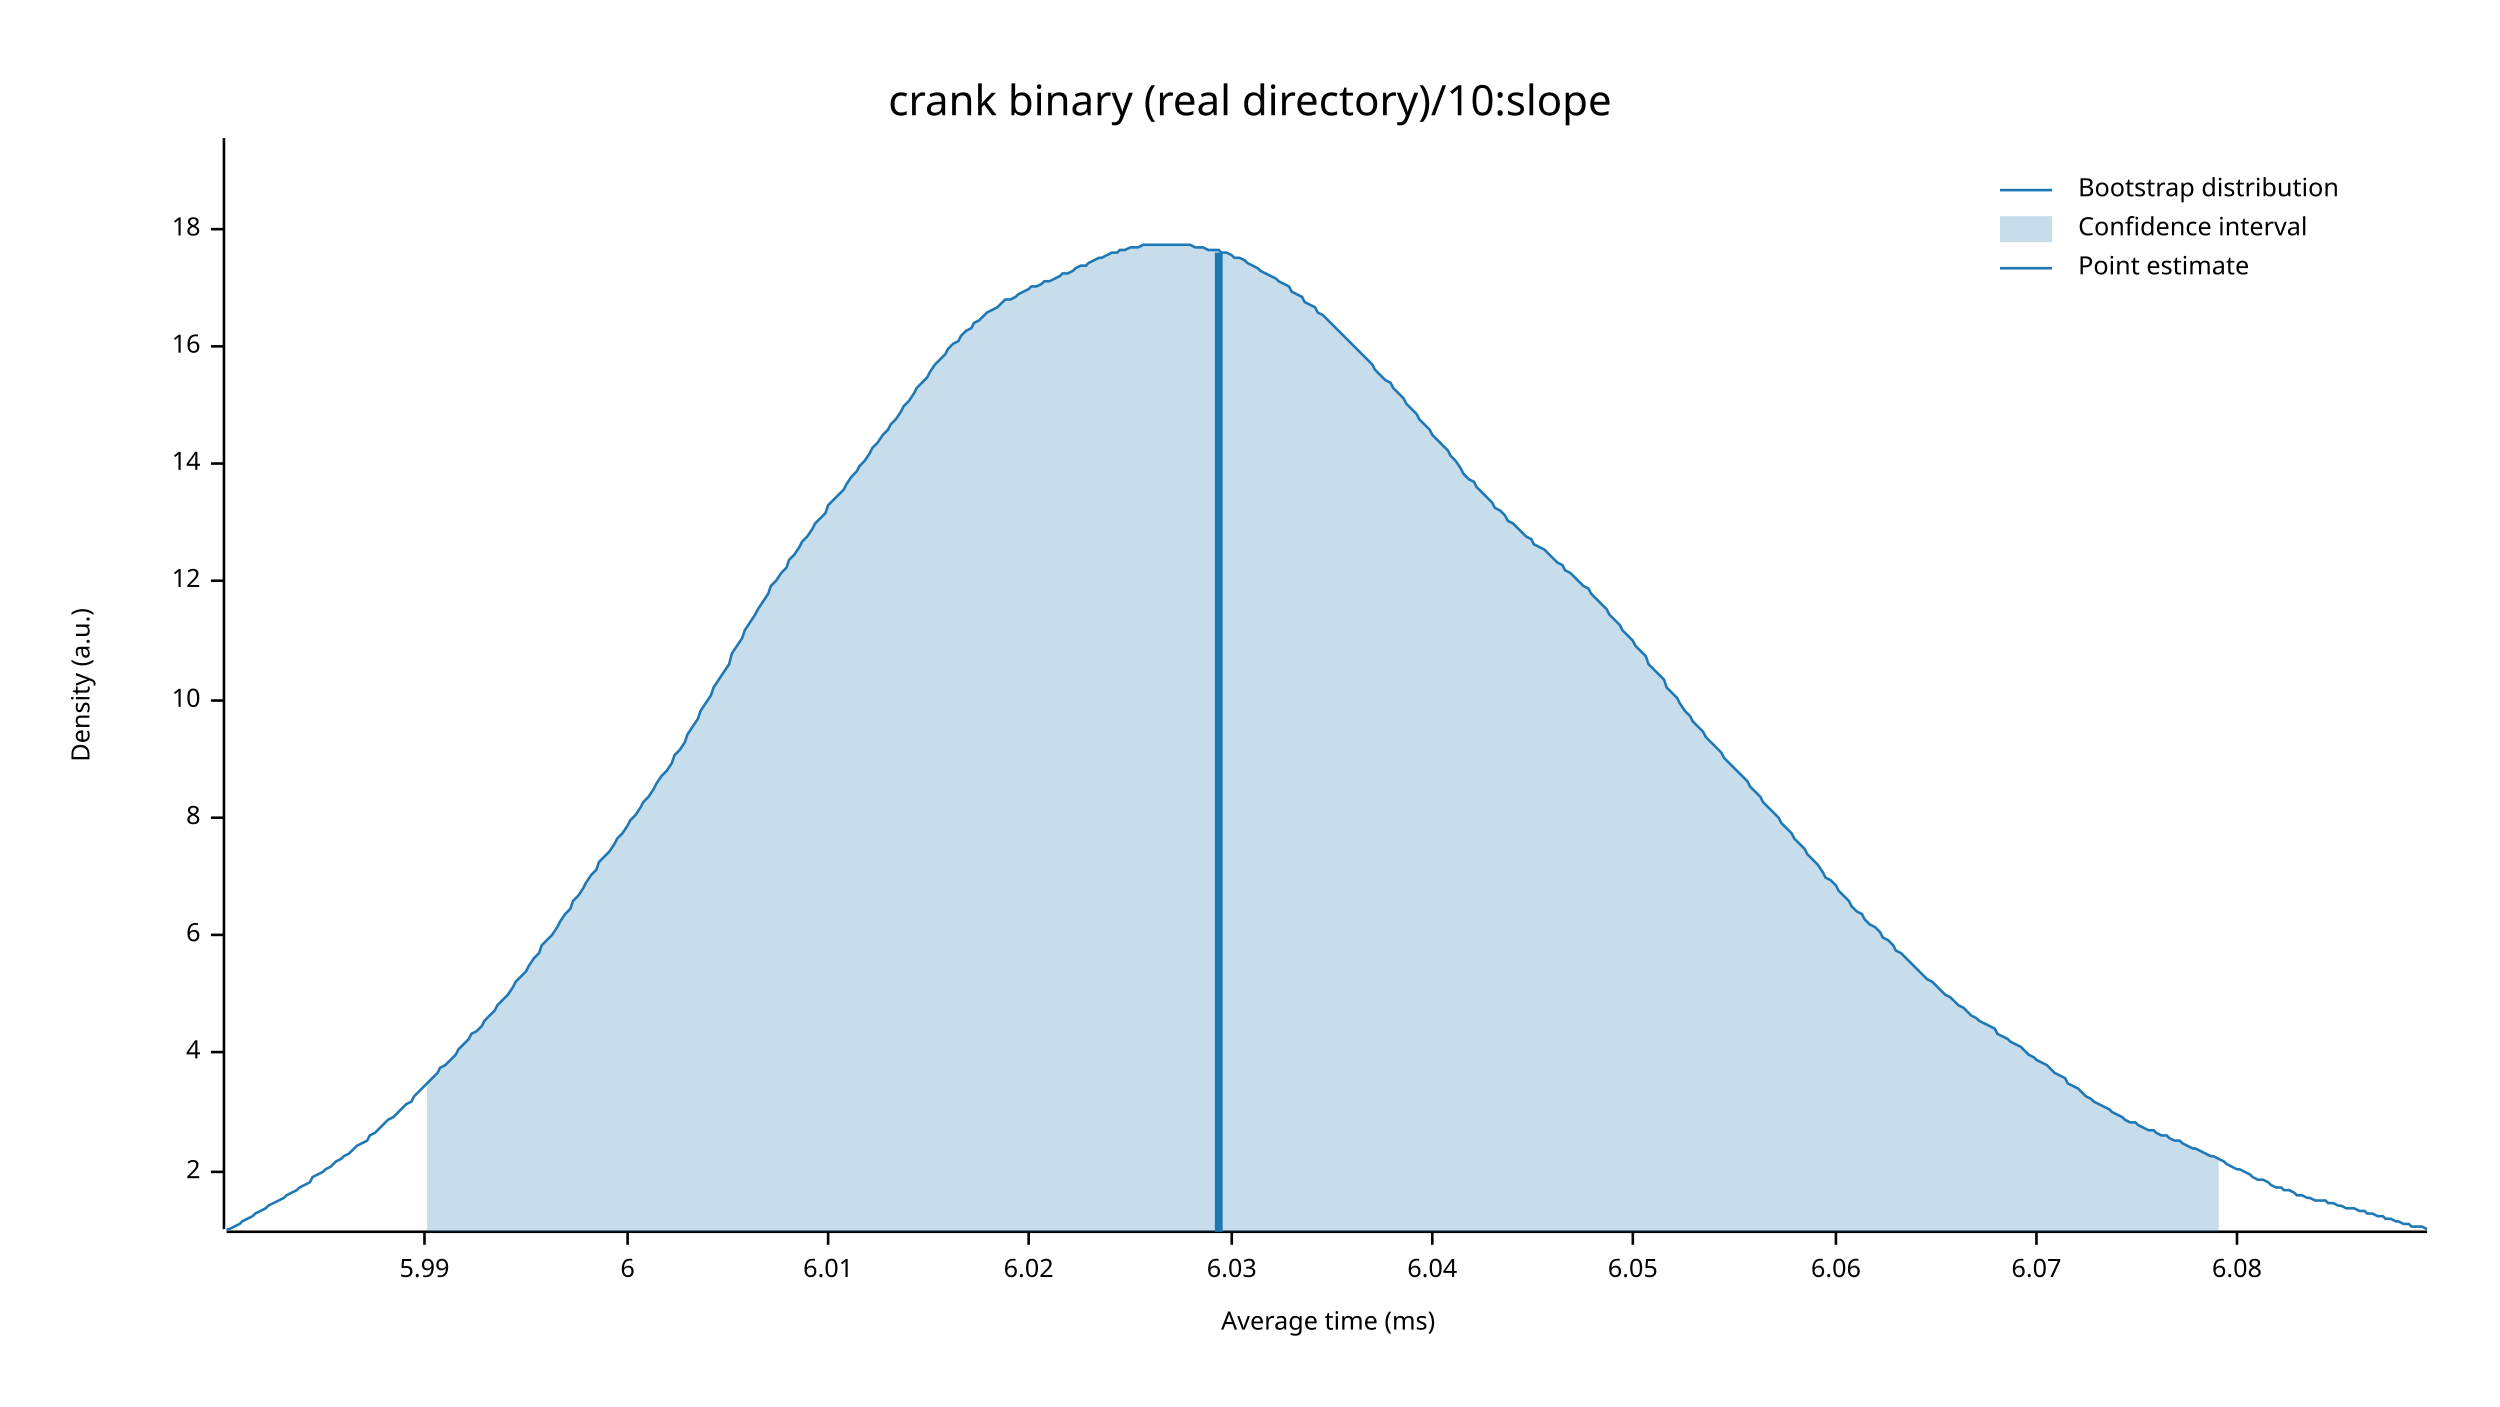
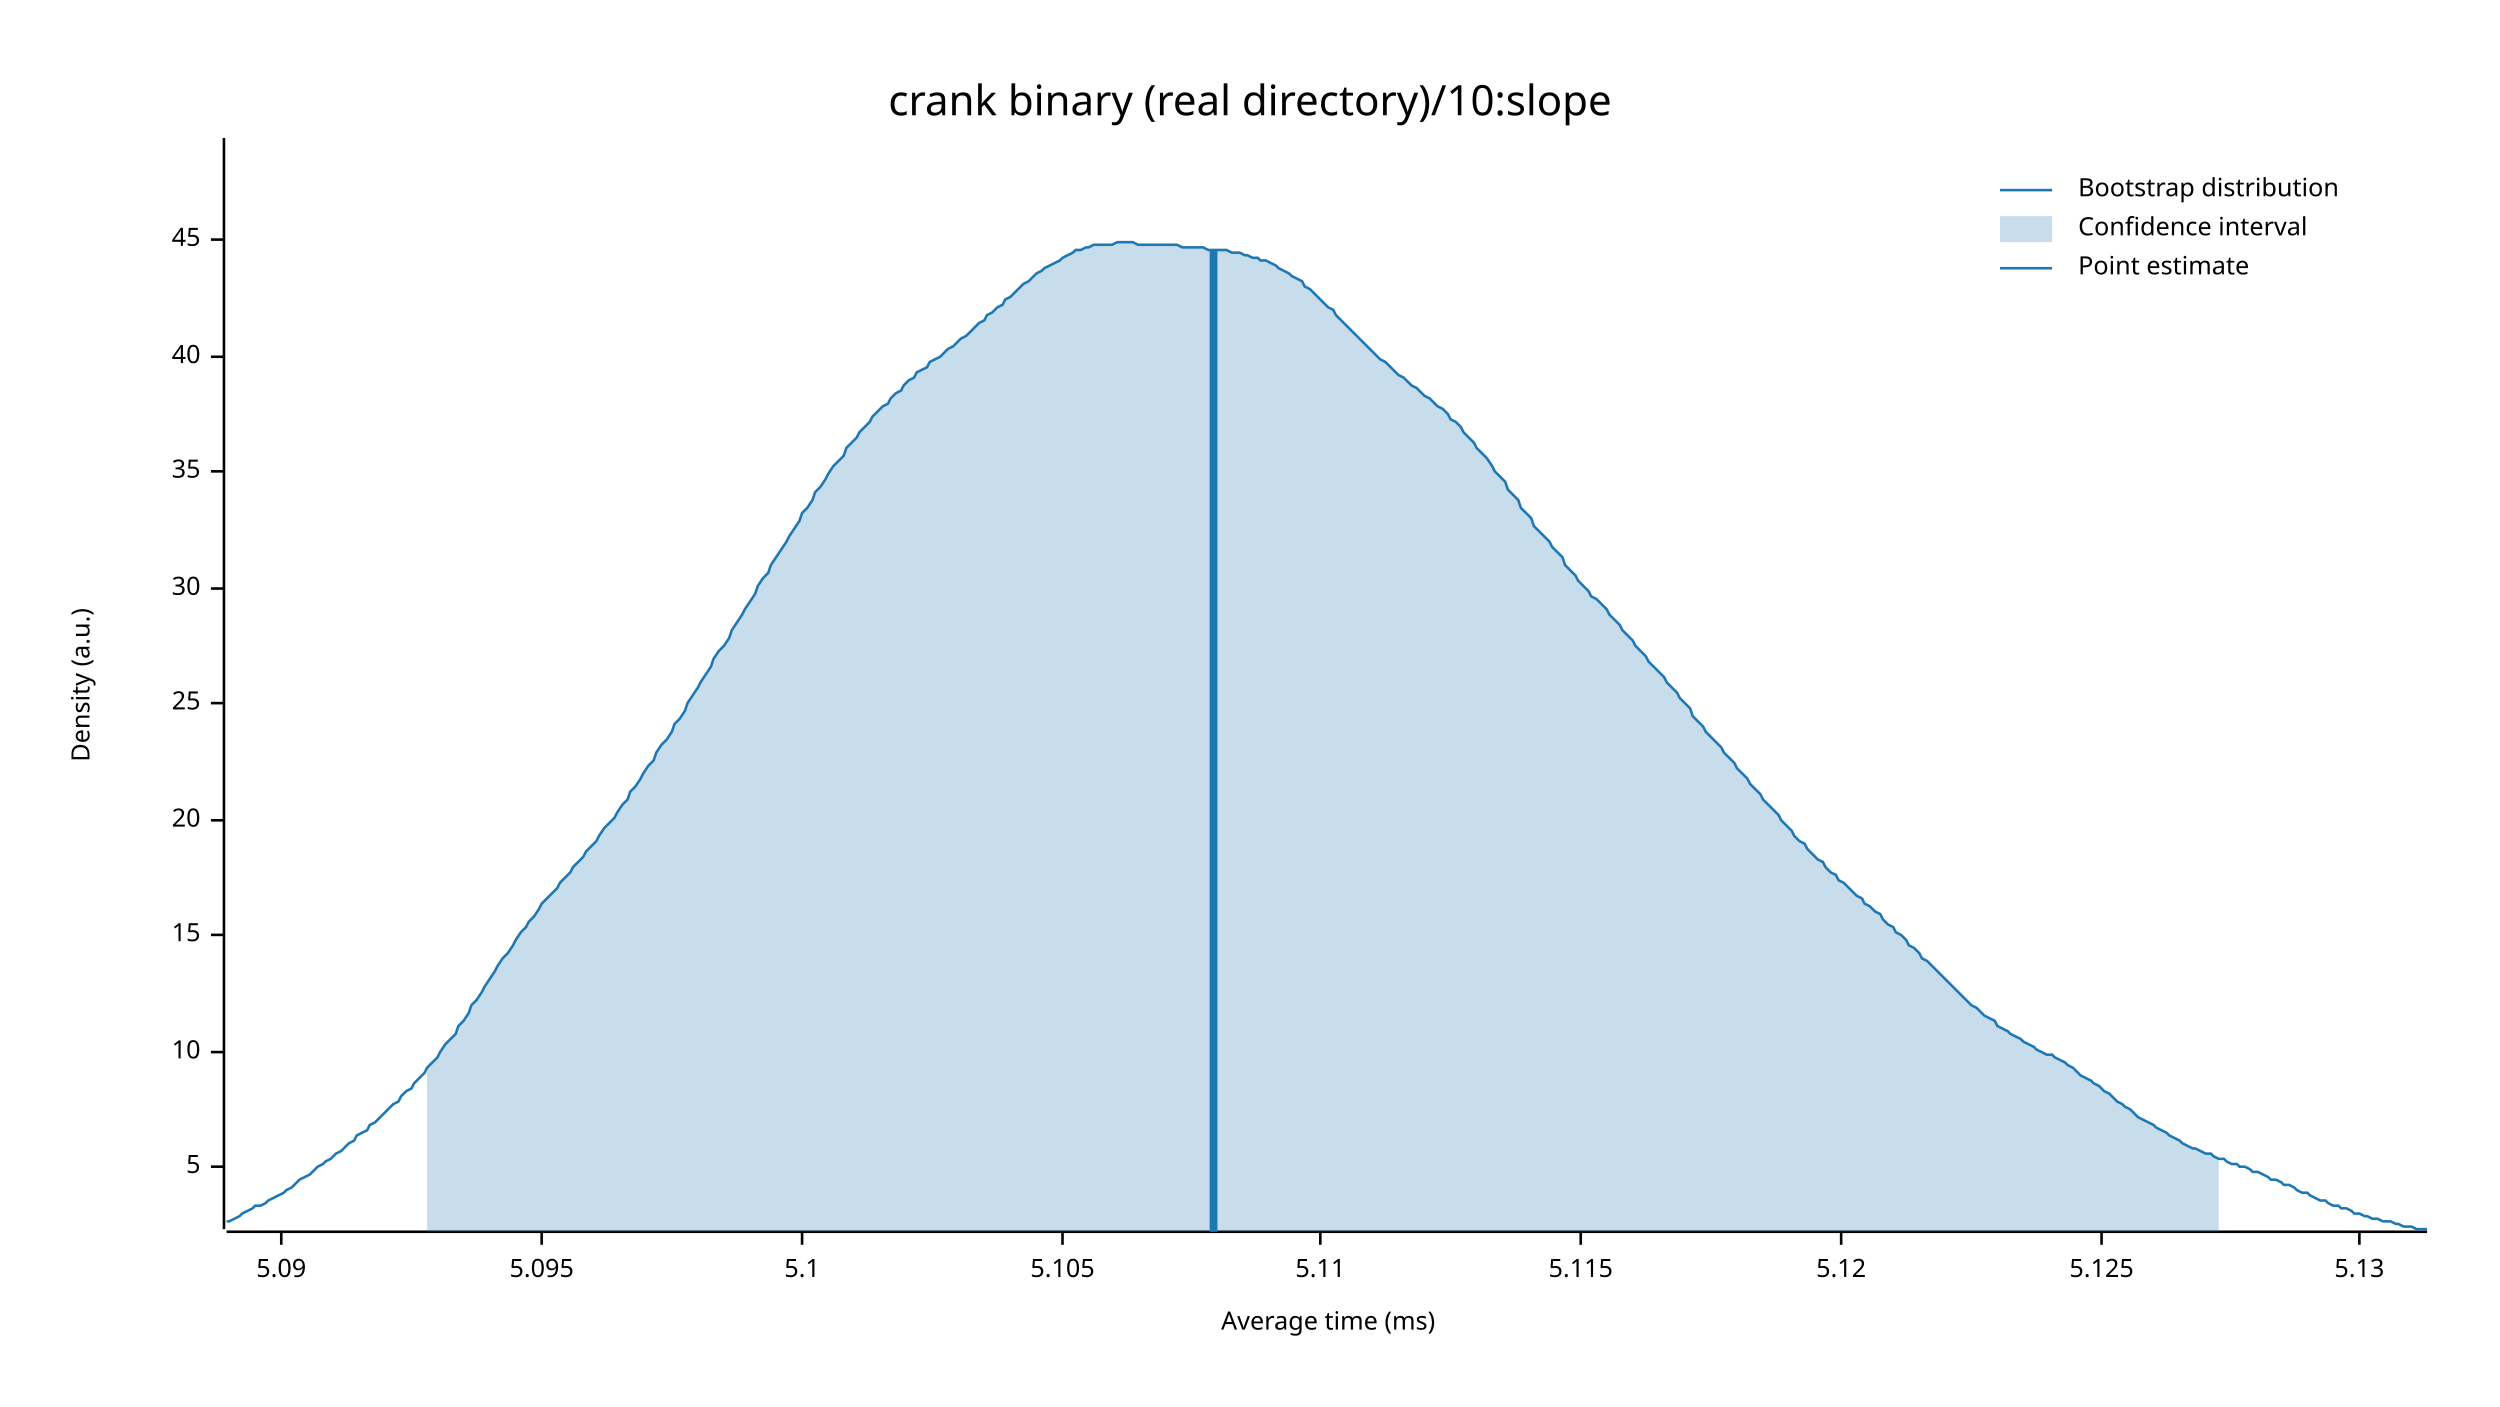
<svg xmlns="http://www.w3.org/2000/svg" width="960" height="540" viewBox="0 0 960 540">
  <text x="480" y="32" dy="0.76em" text-anchor="middle" font-family="sans-serif" font-size="16.129" opacity="1" fill="#000000">
crank binary (real directory)/10:slope
</text>
  <text x="27" y="263" dy="0.76em" text-anchor="middle" font-family="sans-serif" font-size="9.677" opacity="1" fill="#000000" transform="rotate(270, 27, 263)">
Density (a.u.)
</text>
  <text x="510" y="513" dy="-0.5ex" text-anchor="middle" font-family="sans-serif" font-size="9.677" opacity="1" fill="#000000">
Average time (ms)
</text>
  <polyline fill="none" opacity="1" stroke="#000000" stroke-width="1" points="86,53 86,472 " />
-   <text x="77" y="450" dy="0.5ex" text-anchor="end" font-family="sans-serif" font-size="9.677" opacity="1" fill="#000000">
- 2
+   <text x="77" y="448" dy="0.5ex" text-anchor="end" font-family="sans-serif" font-size="9.677" opacity="1" fill="#000000">
+ 5
</text>
-   <polyline fill="none" opacity="1" stroke="#000000" stroke-width="1" points="81,450 86,450 " />
+   <polyline fill="none" opacity="1" stroke="#000000" stroke-width="1" points="81,448 86,448 " />
  <text x="77" y="404" dy="0.5ex" text-anchor="end" font-family="sans-serif" font-size="9.677" opacity="1" fill="#000000">
- 4
+ 10
</text>
  <polyline fill="none" opacity="1" stroke="#000000" stroke-width="1" points="81,404 86,404 " />
  <text x="77" y="359" dy="0.5ex" text-anchor="end" font-family="sans-serif" font-size="9.677" opacity="1" fill="#000000">
- 6
+ 15
</text>
  <polyline fill="none" opacity="1" stroke="#000000" stroke-width="1" points="81,359 86,359 " />
-   <text x="77" y="314" dy="0.5ex" text-anchor="end" font-family="sans-serif" font-size="9.677" opacity="1" fill="#000000">
- 8
+   <text x="77" y="315" dy="0.5ex" text-anchor="end" font-family="sans-serif" font-size="9.677" opacity="1" fill="#000000">
+ 20
</text>
-   <polyline fill="none" opacity="1" stroke="#000000" stroke-width="1" points="81,314 86,314 " />
-   <text x="77" y="269" dy="0.5ex" text-anchor="end" font-family="sans-serif" font-size="9.677" opacity="1" fill="#000000">
- 10
+   <polyline fill="none" opacity="1" stroke="#000000" stroke-width="1" points="81,315 86,315 " />
+   <text x="77" y="270" dy="0.5ex" text-anchor="end" font-family="sans-serif" font-size="9.677" opacity="1" fill="#000000">
+ 25
</text>
-   <polyline fill="none" opacity="1" stroke="#000000" stroke-width="1" points="81,269 86,269 " />
-   <text x="77" y="223" dy="0.5ex" text-anchor="end" font-family="sans-serif" font-size="9.677" opacity="1" fill="#000000">
- 12
+   <polyline fill="none" opacity="1" stroke="#000000" stroke-width="1" points="81,270 86,270 " />
+   <text x="77" y="226" dy="0.5ex" text-anchor="end" font-family="sans-serif" font-size="9.677" opacity="1" fill="#000000">
+ 30
</text>
-   <polyline fill="none" opacity="1" stroke="#000000" stroke-width="1" points="81,223 86,223 " />
-   <text x="77" y="178" dy="0.5ex" text-anchor="end" font-family="sans-serif" font-size="9.677" opacity="1" fill="#000000">
- 14
+   <polyline fill="none" opacity="1" stroke="#000000" stroke-width="1" points="81,226 86,226 " />
+   <text x="77" y="181" dy="0.5ex" text-anchor="end" font-family="sans-serif" font-size="9.677" opacity="1" fill="#000000">
+ 35
</text>
-   <polyline fill="none" opacity="1" stroke="#000000" stroke-width="1" points="81,178 86,178 " />
-   <text x="77" y="133" dy="0.5ex" text-anchor="end" font-family="sans-serif" font-size="9.677" opacity="1" fill="#000000">
- 16
+   <polyline fill="none" opacity="1" stroke="#000000" stroke-width="1" points="81,181 86,181 " />
+   <text x="77" y="137" dy="0.5ex" text-anchor="end" font-family="sans-serif" font-size="9.677" opacity="1" fill="#000000">
+ 40
</text>
-   <polyline fill="none" opacity="1" stroke="#000000" stroke-width="1" points="81,133 86,133 " />
-   <text x="77" y="88" dy="0.5ex" text-anchor="end" font-family="sans-serif" font-size="9.677" opacity="1" fill="#000000">
- 18
+   <polyline fill="none" opacity="1" stroke="#000000" stroke-width="1" points="81,137 86,137 " />
+   <text x="77" y="92" dy="0.5ex" text-anchor="end" font-family="sans-serif" font-size="9.677" opacity="1" fill="#000000">
+ 45
</text>
-   <polyline fill="none" opacity="1" stroke="#000000" stroke-width="1" points="81,88 86,88 " />
+   <polyline fill="none" opacity="1" stroke="#000000" stroke-width="1" points="81,92 86,92 " />
  <polyline fill="none" opacity="1" stroke="#000000" stroke-width="1" points="87,473 932,473 " />
-   <text x="163" y="483" dy="0.76em" text-anchor="middle" font-family="sans-serif" font-size="9.677" opacity="1" fill="#000000">
- 5.99
+   <text x="108" y="483" dy="0.76em" text-anchor="middle" font-family="sans-serif" font-size="9.677" opacity="1" fill="#000000">
+ 5.09
</text>
-   <polyline fill="none" opacity="1" stroke="#000000" stroke-width="1" points="163,473 163,478 " />
-   <text x="241" y="483" dy="0.76em" text-anchor="middle" font-family="sans-serif" font-size="9.677" opacity="1" fill="#000000">
- 6
+   <polyline fill="none" opacity="1" stroke="#000000" stroke-width="1" points="108,473 108,478 " />
+   <text x="208" y="483" dy="0.76em" text-anchor="middle" font-family="sans-serif" font-size="9.677" opacity="1" fill="#000000">
+ 5.095
</text>
-   <polyline fill="none" opacity="1" stroke="#000000" stroke-width="1" points="241,473 241,478 " />
-   <text x="318" y="483" dy="0.76em" text-anchor="middle" font-family="sans-serif" font-size="9.677" opacity="1" fill="#000000">
- 6.01
+   <polyline fill="none" opacity="1" stroke="#000000" stroke-width="1" points="208,473 208,478 " />
+   <text x="308" y="483" dy="0.76em" text-anchor="middle" font-family="sans-serif" font-size="9.677" opacity="1" fill="#000000">
+ 5.1
</text>
-   <polyline fill="none" opacity="1" stroke="#000000" stroke-width="1" points="318,473 318,478 " />
-   <text x="395" y="483" dy="0.76em" text-anchor="middle" font-family="sans-serif" font-size="9.677" opacity="1" fill="#000000">
- 6.02
+   <polyline fill="none" opacity="1" stroke="#000000" stroke-width="1" points="308,473 308,478 " />
+   <text x="408" y="483" dy="0.76em" text-anchor="middle" font-family="sans-serif" font-size="9.677" opacity="1" fill="#000000">
+ 5.105
</text>
-   <polyline fill="none" opacity="1" stroke="#000000" stroke-width="1" points="395,473 395,478 " />
-   <text x="473" y="483" dy="0.76em" text-anchor="middle" font-family="sans-serif" font-size="9.677" opacity="1" fill="#000000">
- 6.03
+   <polyline fill="none" opacity="1" stroke="#000000" stroke-width="1" points="408,473 408,478 " />
+   <text x="507" y="483" dy="0.76em" text-anchor="middle" font-family="sans-serif" font-size="9.677" opacity="1" fill="#000000">
+ 5.11
</text>
-   <polyline fill="none" opacity="1" stroke="#000000" stroke-width="1" points="473,473 473,478 " />
-   <text x="550" y="483" dy="0.76em" text-anchor="middle" font-family="sans-serif" font-size="9.677" opacity="1" fill="#000000">
- 6.04
+   <polyline fill="none" opacity="1" stroke="#000000" stroke-width="1" points="507,473 507,478 " />
+   <text x="607" y="483" dy="0.76em" text-anchor="middle" font-family="sans-serif" font-size="9.677" opacity="1" fill="#000000">
+ 5.115
</text>
-   <polyline fill="none" opacity="1" stroke="#000000" stroke-width="1" points="550,473 550,478 " />
-   <text x="627" y="483" dy="0.76em" text-anchor="middle" font-family="sans-serif" font-size="9.677" opacity="1" fill="#000000">
- 6.05
+   <polyline fill="none" opacity="1" stroke="#000000" stroke-width="1" points="607,473 607,478 " />
+   <text x="707" y="483" dy="0.76em" text-anchor="middle" font-family="sans-serif" font-size="9.677" opacity="1" fill="#000000">
+ 5.12
</text>
-   <polyline fill="none" opacity="1" stroke="#000000" stroke-width="1" points="627,473 627,478 " />
-   <text x="705" y="483" dy="0.76em" text-anchor="middle" font-family="sans-serif" font-size="9.677" opacity="1" fill="#000000">
- 6.06
+   <polyline fill="none" opacity="1" stroke="#000000" stroke-width="1" points="707,473 707,478 " />
+   <text x="807" y="483" dy="0.76em" text-anchor="middle" font-family="sans-serif" font-size="9.677" opacity="1" fill="#000000">
+ 5.125
</text>
-   <polyline fill="none" opacity="1" stroke="#000000" stroke-width="1" points="705,473 705,478 " />
-   <text x="782" y="483" dy="0.76em" text-anchor="middle" font-family="sans-serif" font-size="9.677" opacity="1" fill="#000000">
- 6.07
+   <polyline fill="none" opacity="1" stroke="#000000" stroke-width="1" points="807,473 807,478 " />
+   <text x="906" y="483" dy="0.76em" text-anchor="middle" font-family="sans-serif" font-size="9.677" opacity="1" fill="#000000">
+ 5.13
</text>
-   <polyline fill="none" opacity="1" stroke="#000000" stroke-width="1" points="782,473 782,478 " />
-   <text x="859" y="483" dy="0.76em" text-anchor="middle" font-family="sans-serif" font-size="9.677" opacity="1" fill="#000000">
- 6.08
- </text>
-   <polyline fill="none" opacity="1" stroke="#000000" stroke-width="1" points="859,473 859,478 " />
-   <polyline fill="none" opacity="1" stroke="#1F78B4" stroke-width="1" points="87,472 88,472 90,471 92,470 93,469 95,468 97,467 98,466 100,465 102,464 103,463 105,462 107,461 109,460 110,459 112,458 114,457 115,456 117,455 119,454 120,452 122,451 124,450 125,449 127,448 129,446 131,445 132,444 134,443 136,441 137,440 139,439 141,438 142,436 144,435 146,433 147,432 149,430 151,429 153,427 154,426 156,424 158,423 159,421 161,419 163,417 164,416 166,414 168,412 169,410 171,409 173,407 175,405 176,403 178,401 180,399 181,397 183,396 185,394 186,392 188,390 190,388 191,386 193,384 195,382 197,379 198,377 200,375 202,373 203,371 205,368 207,366 208,363 210,361 212,359 214,356 215,354 217,351 219,349 220,346 222,344 224,341 225,339 227,336 229,334 230,331 232,329 234,327 236,324 237,322 239,320 241,317 242,315 244,313 246,310 247,308 249,306 251,303 252,301 254,298 256,296 258,293 259,290 261,288 263,285 264,282 266,279 268,276 269,273 271,270 273,267 274,264 276,261 278,258 280,255 281,251 283,248 285,245 286,242 288,239 290,236 291,234 293,231 295,228 296,225 298,223 300,220 302,218 303,215 305,213 307,210 308,208 310,206 312,203 313,201 315,199 317,197 318,194 320,192 322,190 324,188 325,186 327,183 329,181 330,179 332,177 334,174 335,172 337,170 339,167 341,165 342,163 344,161 346,158 347,156 349,154 351,151 352,149 354,147 356,145 357,143 359,140 361,138 363,136 364,134 366,132 368,131 369,129 371,127 373,126 374,124 376,123 378,121 379,120 381,119 383,118 385,116 386,115 388,115 390,114 391,113 393,112 395,111 396,110 398,110 400,109 401,108 403,108 405,107 407,106 408,105 410,105 412,104 413,103 415,102 417,102 418,101 420,100 422,99 423,99 425,98 427,97 429,97 430,96 432,96 434,95 435,95 437,95 439,94 440,94 442,94 444,94 445,94 447,94 449,94 451,94 452,94 454,94 456,94 457,94 459,95 461,95 462,95 464,96 466,96 468,96 469,97 471,97 473,98 474,99 476,99 478,100 479,101 481,102 483,103 484,104 486,105 488,106 490,107 491,108 493,109 495,110 496,112 498,113 500,114 501,116 503,117 505,118 506,120 508,121 510,123 512,125 513,126 515,128 517,130 518,131 520,133 522,135 523,136 525,138 527,140 528,142 530,144 532,146 534,147 535,149 537,151 539,153 540,155 542,157 544,159 545,161 547,163 549,165 550,167 552,169 554,171 556,173 557,175 559,177 561,180 562,182 564,184 566,185 567,187 569,189 571,191 573,193 574,195 576,196 578,198 579,200 581,201 583,203 584,204 586,206 588,207 589,209 591,210 593,211 595,213 596,214 598,216 600,217 601,219 603,220 605,222 606,223 608,225 610,226 611,228 613,230 615,232 617,234 618,236 620,238 622,240 623,242 625,244 627,246 628,248 630,250 632,252 633,255 635,257 637,259 639,261 640,264 642,266 644,268 645,270 647,273 649,275 650,277 652,279 654,281 655,283 657,285 659,287 661,289 662,291 664,293 666,295 667,296 669,298 671,300 672,302 674,304 676,306 677,308 679,310 681,312 683,314 684,316 686,318 688,320 689,322 691,324 693,326 694,328 696,330 698,332 700,335 701,337 703,338 705,340 706,342 708,344 710,346 711,348 713,350 715,351 716,353 718,355 720,356 722,358 723,360 725,361 727,363 728,365 730,366 732,368 733,369 735,371 737,373 738,374 740,376 742,377 744,379 745,380 747,382 749,383 750,384 752,386 754,387 755,388 757,390 759,391 760,392 762,393 764,394 766,395 767,397 769,398 771,399 772,400 774,401 776,402 777,403 779,405 781,406 782,407 784,408 786,409 788,411 789,412 791,413 793,414 794,416 796,417 798,418 799,419 801,421 803,422 804,423 806,424 808,425 810,426 811,427 813,428 815,429 816,430 818,431 820,431 821,432 823,433 825,434 827,434 828,435 830,436 832,436 833,437 835,438 837,438 838,439 840,440 842,441 843,441 845,442 847,443 849,444 850,444 852,445 854,446 855,447 857,448 859,449 860,449 862,450 864,451 865,452 867,453 869,453 871,454 872,455 874,456 876,456 877,457 879,457 881,458 882,459 884,459 886,460 887,460 889,461 891,461 893,461 894,462 896,462 898,463 899,463 901,464 903,464 904,464 906,465 908,465 909,466 911,466 913,467 915,467 916,468 918,468 920,469 921,469 923,470 925,470 926,471 928,471 930,471 932,472 " />
-   <polygon opacity="0.25" fill="#1F78B4" points="164,416 166,414 168,412 169,410 171,409 173,407 175,405 176,403 178,401 180,399 181,397 183,396 185,394 186,392 188,390 190,388 191,386 193,384 195,382 197,379 198,377 200,375 202,373 203,371 205,368 207,366 208,363 210,361 212,359 214,356 215,354 217,351 219,349 220,346 222,344 224,341 225,339 227,336 229,334 230,331 232,329 234,327 236,324 237,322 239,320 241,317 242,315 244,313 246,310 247,308 249,306 251,303 252,301 254,298 256,296 258,293 259,290 261,288 263,285 264,282 266,279 268,276 269,273 271,270 273,267 274,264 276,261 278,258 280,255 281,251 283,248 285,245 286,242 288,239 290,236 291,234 293,231 295,228 296,225 298,223 300,220 302,218 303,215 305,213 307,210 308,208 310,206 312,203 313,201 315,199 317,197 318,194 320,192 322,190 324,188 325,186 327,183 329,181 330,179 332,177 334,174 335,172 337,170 339,167 341,165 342,163 344,161 346,158 347,156 349,154 351,151 352,149 354,147 356,145 357,143 359,140 361,138 363,136 364,134 366,132 368,131 369,129 371,127 373,126 374,124 376,123 378,121 379,120 381,119 383,118 385,116 386,115 388,115 390,114 391,113 393,112 395,111 396,110 398,110 400,109 401,108 403,108 405,107 407,106 408,105 410,105 412,104 413,103 415,102 417,102 418,101 420,100 422,99 423,99 425,98 427,97 429,97 430,96 432,96 434,95 435,95 437,95 439,94 440,94 442,94 444,94 445,94 447,94 449,94 451,94 452,94 454,94 456,94 457,94 459,95 461,95 462,95 464,96 466,96 468,96 469,97 471,97 473,98 474,99 476,99 478,100 479,101 481,102 483,103 484,104 486,105 488,106 490,107 491,108 493,109 495,110 496,112 498,113 500,114 501,116 503,117 505,118 506,120 508,121 510,123 512,125 513,126 515,128 517,130 518,131 520,133 522,135 523,136 525,138 527,140 528,142 530,144 532,146 534,147 535,149 537,151 539,153 540,155 542,157 544,159 545,161 547,163 549,165 550,167 552,169 554,171 556,173 557,175 559,177 561,180 562,182 564,184 566,185 567,187 569,189 571,191 573,193 574,195 576,196 578,198 579,200 581,201 583,203 584,204 586,206 588,207 589,209 591,210 593,211 595,213 596,214 598,216 600,217 601,219 603,220 605,222 606,223 608,225 610,226 611,228 613,230 615,232 617,234 618,236 620,238 622,240 623,242 625,244 627,246 628,248 630,250 632,252 633,255 635,257 637,259 639,261 640,264 642,266 644,268 645,270 647,273 649,275 650,277 652,279 654,281 655,283 657,285 659,287 661,289 662,291 664,293 666,295 667,296 669,298 671,300 672,302 674,304 676,306 677,308 679,310 681,312 683,314 684,316 686,318 688,320 689,322 691,324 693,326 694,328 696,330 698,332 700,335 701,337 703,338 705,340 706,342 708,344 710,346 711,348 713,350 715,351 716,353 718,355 720,356 722,358 723,360 725,361 727,363 728,365 730,366 732,368 733,369 735,371 737,373 738,374 740,376 742,377 744,379 745,380 747,382 749,383 750,384 752,386 754,387 755,388 757,390 759,391 760,392 762,393 764,394 766,395 767,397 769,398 771,399 772,400 774,401 776,402 777,403 779,405 781,406 782,407 784,408 786,409 788,411 789,412 791,413 793,414 794,416 796,417 798,418 799,419 801,421 803,422 804,423 806,424 808,425 810,426 811,427 813,428 815,429 816,430 818,431 820,431 821,432 823,433 825,434 827,434 828,435 830,436 832,436 833,437 835,438 837,438 838,439 840,440 842,441 843,441 845,442 847,443 849,444 850,444 852,445 852,473 164,473 " />
-   <polyline fill="none" opacity="1" stroke="#1F78B4" stroke-width="3" points="468,473 468,97 " />
+   <polyline fill="none" opacity="1" stroke="#000000" stroke-width="1" points="906,473 906,478 " />
+   <polyline fill="none" opacity="1" stroke="#1F78B4" stroke-width="1" points="87,469 88,469 90,468 92,467 93,466 95,465 97,464 98,463 100,463 102,462 103,461 105,460 107,459 109,458 110,457 112,456 114,454 115,453 117,452 119,451 120,450 122,448 124,447 125,446 127,445 129,443 131,442 132,441 134,439 136,438 137,436 139,435 141,434 142,432 144,431 146,429 147,428 149,426 151,424 153,423 154,421 156,419 158,418 159,416 161,414 163,412 164,410 166,408 168,406 169,404 171,401 173,399 175,397 176,394 178,392 180,389 181,386 183,384 185,381 186,379 188,376 190,373 191,371 193,368 195,366 197,363 198,361 200,358 202,356 203,354 205,352 207,349 208,347 210,345 212,343 214,341 215,339 217,337 219,335 220,333 222,331 224,329 225,327 227,325 229,323 230,321 232,318 234,316 236,314 237,312 239,309 241,307 242,304 244,302 246,299 247,297 249,294 251,292 252,289 254,286 256,284 258,281 259,278 261,276 263,273 264,270 266,267 268,264 269,262 271,259 273,256 274,253 276,250 278,248 280,245 281,242 283,239 285,236 286,234 288,231 290,228 291,225 293,222 295,220 296,217 298,214 300,211 302,208 303,206 305,203 307,200 308,197 310,195 312,192 313,189 315,187 317,184 318,182 320,179 322,177 324,175 325,172 327,170 329,168 330,166 332,164 334,162 335,160 337,158 339,156 341,155 342,153 344,151 346,150 347,148 349,146 351,145 352,143 354,142 356,141 357,139 359,138 361,137 363,135 364,134 366,133 368,131 369,130 371,129 373,127 374,126 376,124 378,123 379,121 381,120 383,118 385,117 386,115 388,114 390,112 391,111 393,109 395,108 396,107 398,105 400,104 401,103 403,102 405,101 407,100 408,99 410,98 412,97 413,96 415,96 417,95 418,95 420,94 422,94 423,94 425,94 427,94 429,93 430,93 432,93 434,93 435,93 437,94 439,94 440,94 442,94 444,94 445,94 447,94 449,94 451,94 452,94 454,95 456,95 457,95 459,95 461,95 462,95 464,96 466,96 468,96 469,96 471,96 473,97 474,97 476,97 478,98 479,98 481,99 483,99 484,100 486,100 488,101 490,102 491,103 493,104 495,105 496,106 498,107 500,108 501,110 503,111 505,113 506,114 508,116 510,118 512,119 513,121 515,123 517,125 518,126 520,128 522,130 523,131 525,133 527,135 528,136 530,138 532,139 534,141 535,142 537,144 539,145 540,146 542,148 544,149 545,150 547,152 549,153 550,154 552,156 554,157 556,159 557,161 559,162 561,164 562,166 564,168 566,170 567,172 569,174 571,176 573,179 574,181 576,183 578,185 579,188 581,190 583,192 584,195 586,197 588,199 589,202 591,204 593,206 595,208 596,210 598,212 600,214 601,217 603,219 605,221 606,223 608,225 610,227 611,229 613,230 615,232 617,234 618,236 620,238 622,240 623,242 625,244 627,246 628,248 630,250 632,252 633,254 635,256 637,258 639,260 640,262 642,264 644,266 645,268 647,270 649,272 650,275 652,277 654,279 655,281 657,283 659,285 661,287 662,289 664,291 666,293 667,295 669,297 671,299 672,301 674,303 676,305 677,307 679,309 681,311 683,313 684,315 686,317 688,319 689,321 691,323 693,324 694,326 696,328 698,330 700,331 701,333 703,335 705,336 706,338 708,339 710,341 711,342 713,344 715,345 716,347 718,348 720,350 722,351 723,353 725,355 727,356 728,358 730,359 732,361 733,363 735,364 737,366 738,368 740,369 742,371 744,373 745,374 747,376 749,378 750,379 752,381 754,383 755,384 757,386 759,387 760,388 762,390 764,391 766,392 767,394 769,395 771,396 772,397 774,398 776,399 777,400 779,401 781,402 782,403 784,404 786,405 788,405 789,406 791,407 793,408 794,409 796,410 798,412 799,413 801,414 803,415 804,416 806,417 808,419 810,420 811,421 813,423 815,424 816,425 818,426 820,428 821,429 823,430 825,431 827,432 828,433 830,434 832,435 833,436 835,437 837,438 838,439 840,440 842,441 843,441 845,442 847,443 849,443 850,444 852,445 854,445 855,446 857,447 859,447 860,448 862,448 864,449 865,450 867,450 869,451 871,452 872,453 874,453 876,454 877,455 879,455 881,456 882,457 884,458 886,458 887,459 889,460 891,461 893,461 894,462 896,463 898,463 899,464 901,464 903,465 904,466 906,466 908,467 909,467 911,468 913,468 915,469 916,469 918,469 920,470 921,470 923,471 925,471 926,471 928,472 930,472 932,472 " />
+   <polygon opacity="0.25" fill="#1F78B4" points="164,410 166,408 168,406 169,404 171,401 173,399 175,397 176,394 178,392 180,389 181,386 183,384 185,381 186,379 188,376 190,373 191,371 193,368 195,366 197,363 198,361 200,358 202,356 203,354 205,352 207,349 208,347 210,345 212,343 214,341 215,339 217,337 219,335 220,333 222,331 224,329 225,327 227,325 229,323 230,321 232,318 234,316 236,314 237,312 239,309 241,307 242,304 244,302 246,299 247,297 249,294 251,292 252,289 254,286 256,284 258,281 259,278 261,276 263,273 264,270 266,267 268,264 269,262 271,259 273,256 274,253 276,250 278,248 280,245 281,242 283,239 285,236 286,234 288,231 290,228 291,225 293,222 295,220 296,217 298,214 300,211 302,208 303,206 305,203 307,200 308,197 310,195 312,192 313,189 315,187 317,184 318,182 320,179 322,177 324,175 325,172 327,170 329,168 330,166 332,164 334,162 335,160 337,158 339,156 341,155 342,153 344,151 346,150 347,148 349,146 351,145 352,143 354,142 356,141 357,139 359,138 361,137 363,135 364,134 366,133 368,131 369,130 371,129 373,127 374,126 376,124 378,123 379,121 381,120 383,118 385,117 386,115 388,114 390,112 391,111 393,109 395,108 396,107 398,105 400,104 401,103 403,102 405,101 407,100 408,99 410,98 412,97 413,96 415,96 417,95 418,95 420,94 422,94 423,94 425,94 427,94 429,93 430,93 432,93 434,93 435,93 437,94 439,94 440,94 442,94 444,94 445,94 447,94 449,94 451,94 452,94 454,95 456,95 457,95 459,95 461,95 462,95 464,96 466,96 468,96 469,96 471,96 473,97 474,97 476,97 478,98 479,98 481,99 483,99 484,100 486,100 488,101 490,102 491,103 493,104 495,105 496,106 498,107 500,108 501,110 503,111 505,113 506,114 508,116 510,118 512,119 513,121 515,123 517,125 518,126 520,128 522,130 523,131 525,133 527,135 528,136 530,138 532,139 534,141 535,142 537,144 539,145 540,146 542,148 544,149 545,150 547,152 549,153 550,154 552,156 554,157 556,159 557,161 559,162 561,164 562,166 564,168 566,170 567,172 569,174 571,176 573,179 574,181 576,183 578,185 579,188 581,190 583,192 584,195 586,197 588,199 589,202 591,204 593,206 595,208 596,210 598,212 600,214 601,217 603,219 605,221 606,223 608,225 610,227 611,229 613,230 615,232 617,234 618,236 620,238 622,240 623,242 625,244 627,246 628,248 630,250 632,252 633,254 635,256 637,258 639,260 640,262 642,264 644,266 645,268 647,270 649,272 650,275 652,277 654,279 655,281 657,283 659,285 661,287 662,289 664,291 666,293 667,295 669,297 671,299 672,301 674,303 676,305 677,307 679,309 681,311 683,313 684,315 686,317 688,319 689,321 691,323 693,324 694,326 696,328 698,330 700,331 701,333 703,335 705,336 706,338 708,339 710,341 711,342 713,344 715,345 716,347 718,348 720,350 722,351 723,353 725,355 727,356 728,358 730,359 732,361 733,363 735,364 737,366 738,368 740,369 742,371 744,373 745,374 747,376 749,378 750,379 752,381 754,383 755,384 757,386 759,387 760,388 762,390 764,391 766,392 767,394 769,395 771,396 772,397 774,398 776,399 777,400 779,401 781,402 782,403 784,404 786,405 788,405 789,406 791,407 793,408 794,409 796,410 798,412 799,413 801,414 803,415 804,416 806,417 808,419 810,420 811,421 813,423 815,424 816,425 818,426 820,428 821,429 823,430 825,431 827,432 828,433 830,434 832,435 833,436 835,437 837,438 838,439 840,440 842,441 843,441 845,442 847,443 849,443 850,444 852,445 852,473 164,473 " />
+   <polyline fill="none" opacity="1" stroke="#1F78B4" stroke-width="3" points="466,473 466,96 " />
  <text x="798" y="68" dy="0.76em" text-anchor="start" font-family="sans-serif" font-size="9.677" opacity="1" fill="#000000">
Bootstrap distribution
</text>
  <text x="798" y="83" dy="0.76em" text-anchor="start" font-family="sans-serif" font-size="9.677" opacity="1" fill="#000000">
Confidence interval
</text>
  <text x="798" y="98" dy="0.76em" text-anchor="start" font-family="sans-serif" font-size="9.677" opacity="1" fill="#000000">
Point estimate
</text>
  <polyline fill="none" opacity="1" stroke="#1F78B4" stroke-width="1" points="768,73 788,73 " />
  <rect x="768" y="83" width="20" height="10" opacity="0.25" fill="#1F78B4" stroke="none" />
  <polyline fill="none" opacity="1" stroke="#1F78B4" stroke-width="1" points="768,103 788,103 " />
</svg>
